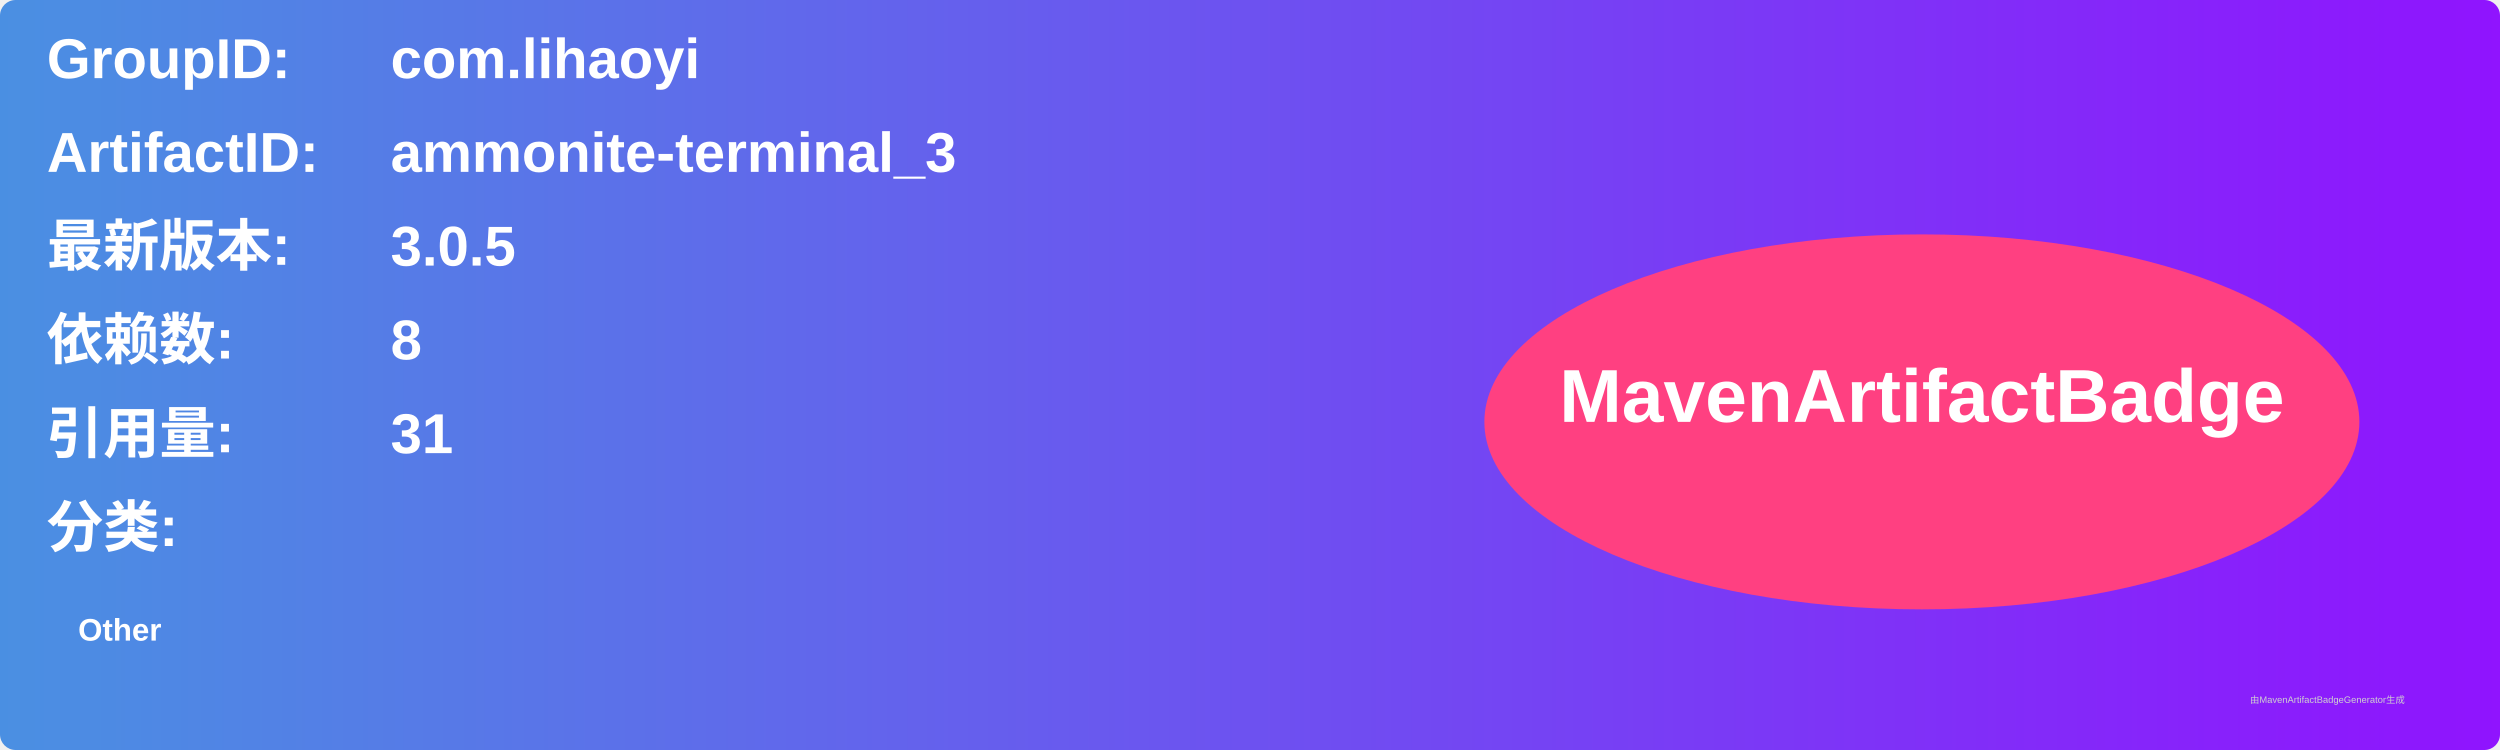
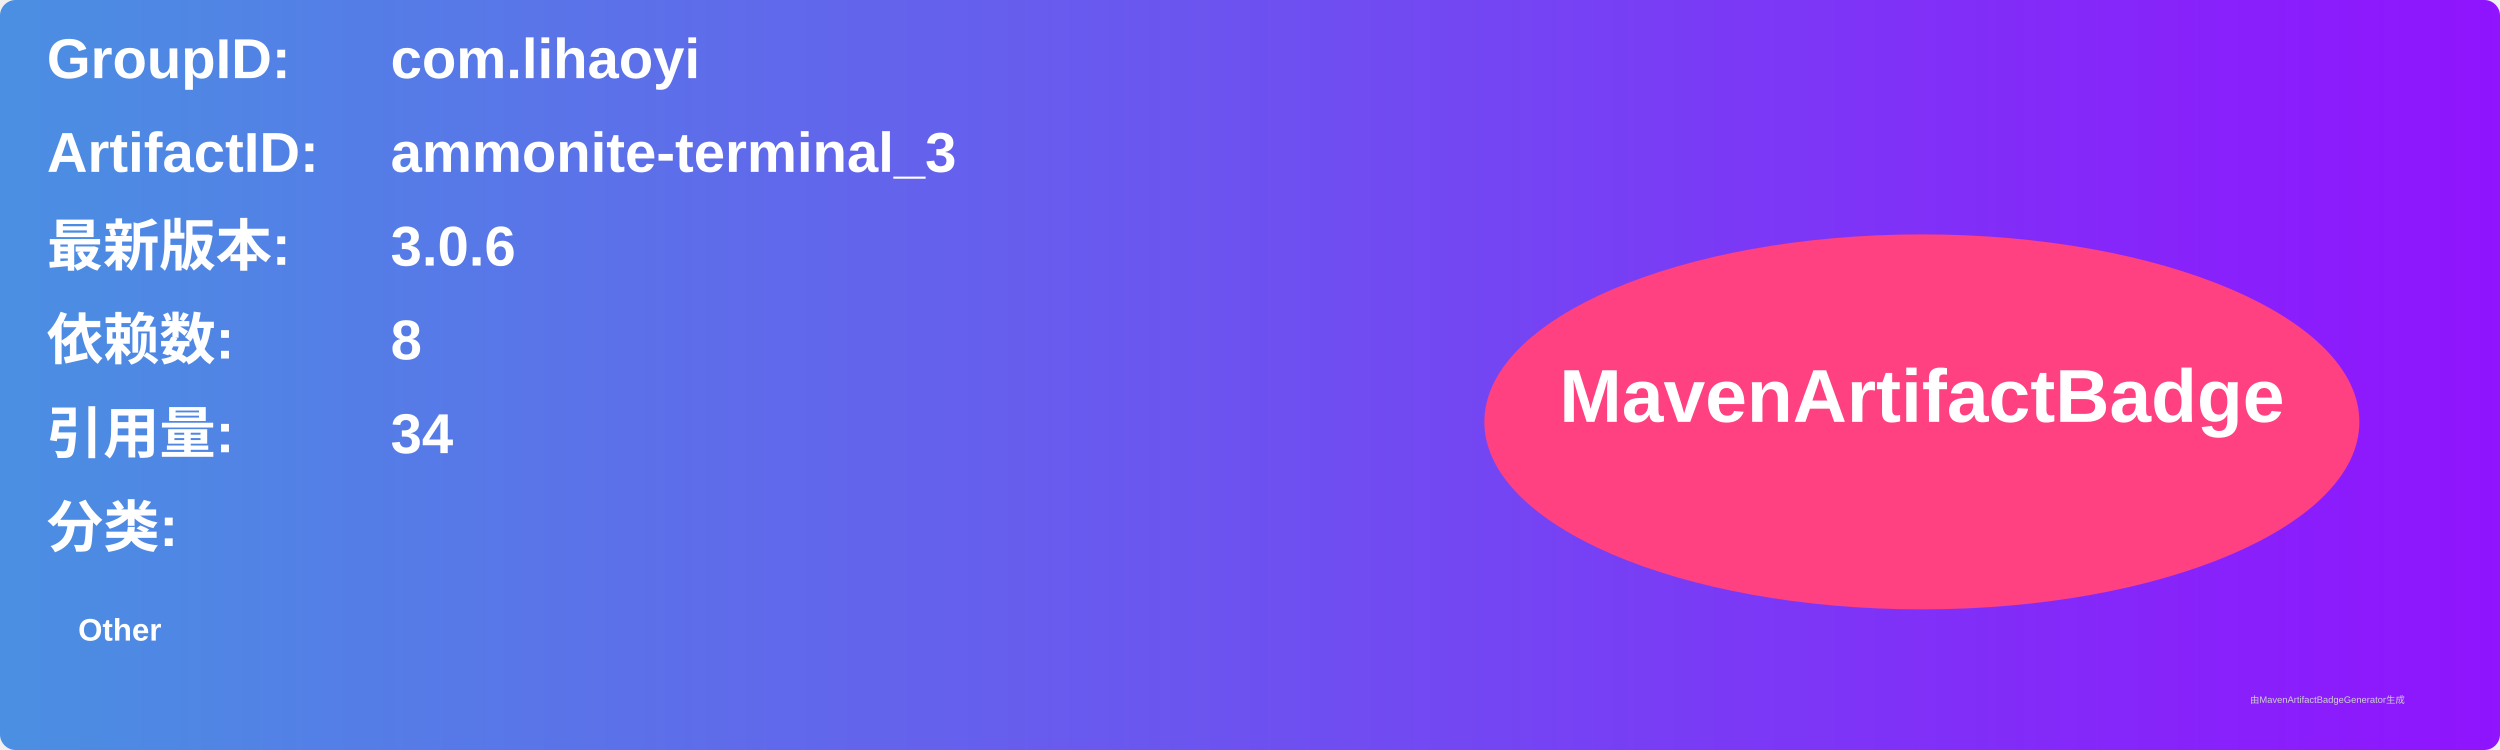
<svg xmlns="http://www.w3.org/2000/svg" width="800" height="240" viewBox="0 0 800 240">
  <linearGradient id="grad" x1="0%" y1="0%" x2="100%" y2="0%">
    <stop offset="0%" stop-color="#4a90e2" />
    <stop offset="100%" stop-color="#9013fe" />
  </linearGradient>
  <rect width="100%" height="100%" rx="5" ry="5" fill="url(#grad)" />
  <g transform="translate(15, 15)">
    <text x="0" y="10" font-family="Arial" font-size="18" fill="white" font-weight="bold" width="260">GroupID:</text>
    <text x="110" y="10" font-family="Arial" font-size="18" fill="white" font-weight="bold" width="460">com.lihaoyi</text>
    <text x="0" y="40" font-family="Arial" font-size="18" fill="white" font-weight="bold" width="260">ArtifactID:</text>
    <text x="110" y="40" font-family="Arial" font-size="18" fill="white" font-weight="bold" width="460">ammonite-terminal_3</text>
    <text x="0" y="70" font-family="Arial" font-size="18" fill="white" font-weight="bold">最新版本:</text>
    <text x="110" y="70" font-family="Arial" font-size="18" fill="white" font-weight="bold">
-       <tspan font-weight="bold">3.0.5</tspan>
+       <tspan font-weight="bold">3.0.6</tspan>
    </text>
    <text x="0" y="100" font-family="Arial" font-size="18" fill="white" font-weight="bold">依赖数: </text>
    <text x="110" y="100" font-family="Arial" font-size="18" fill="white">
      <tspan font-weight="bold">8</tspan>
    </text>
    <text x="0" y="130" font-family="Arial" font-size="18" fill="white" font-weight="bold">引用量: </text>
    <text x="110" y="130" font-family="Arial" font-size="18" fill="white">
-       <tspan font-weight="bold">31</tspan>
+       <tspan font-weight="bold">34</tspan>
    </text>
    <text x="0" y="160" font-family="Arial" font-size="18" fill="white" font-weight="bold">分类:</text>
    <text x="10" y="190" font-family="Arial" font-size="10" fill="white">
      <tspan font-weight="bold">Other</tspan>
    </text>
    <ellipse cx="600" cy="120" rx="140" ry="60" fill="#ff4081" />
    <text x="600" y="120" text-anchor="middle" font-family="Arial" font-size="24" fill="white" font-weight="bold">MavenArtifactBadge</text>
  </g>
  <text x="720" y="225" font-family="Arial" font-size="3" fill="#d0d0d0">由MavenArtifactBadgeGenerator生成</text>
</svg>
